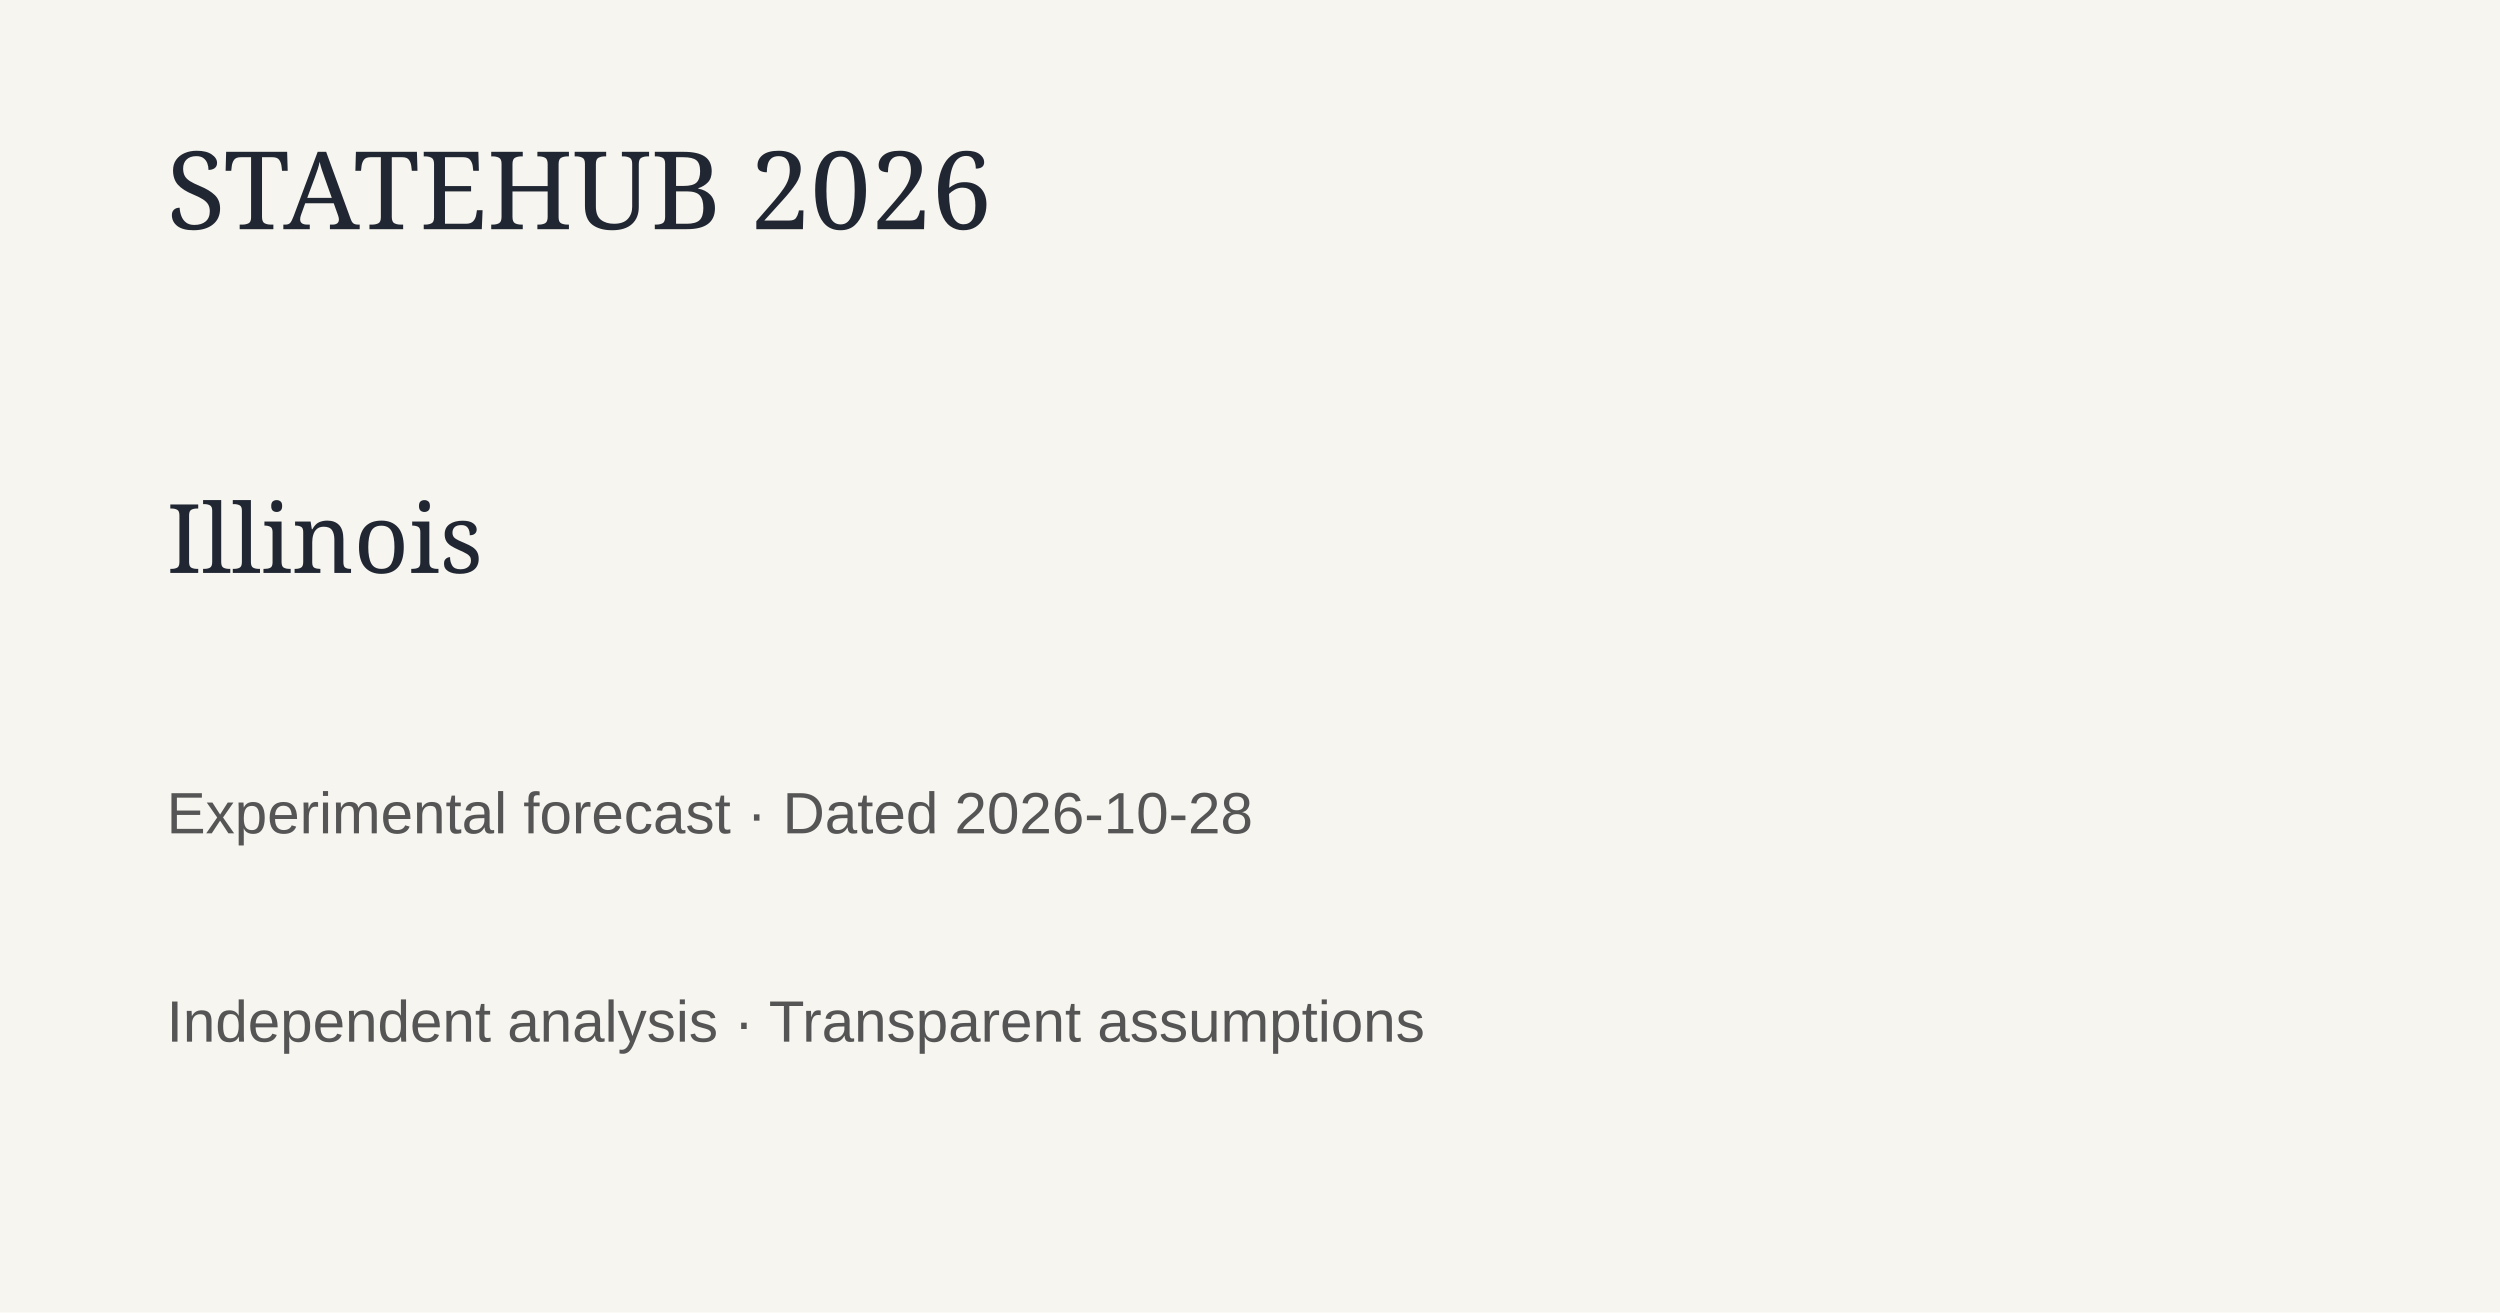
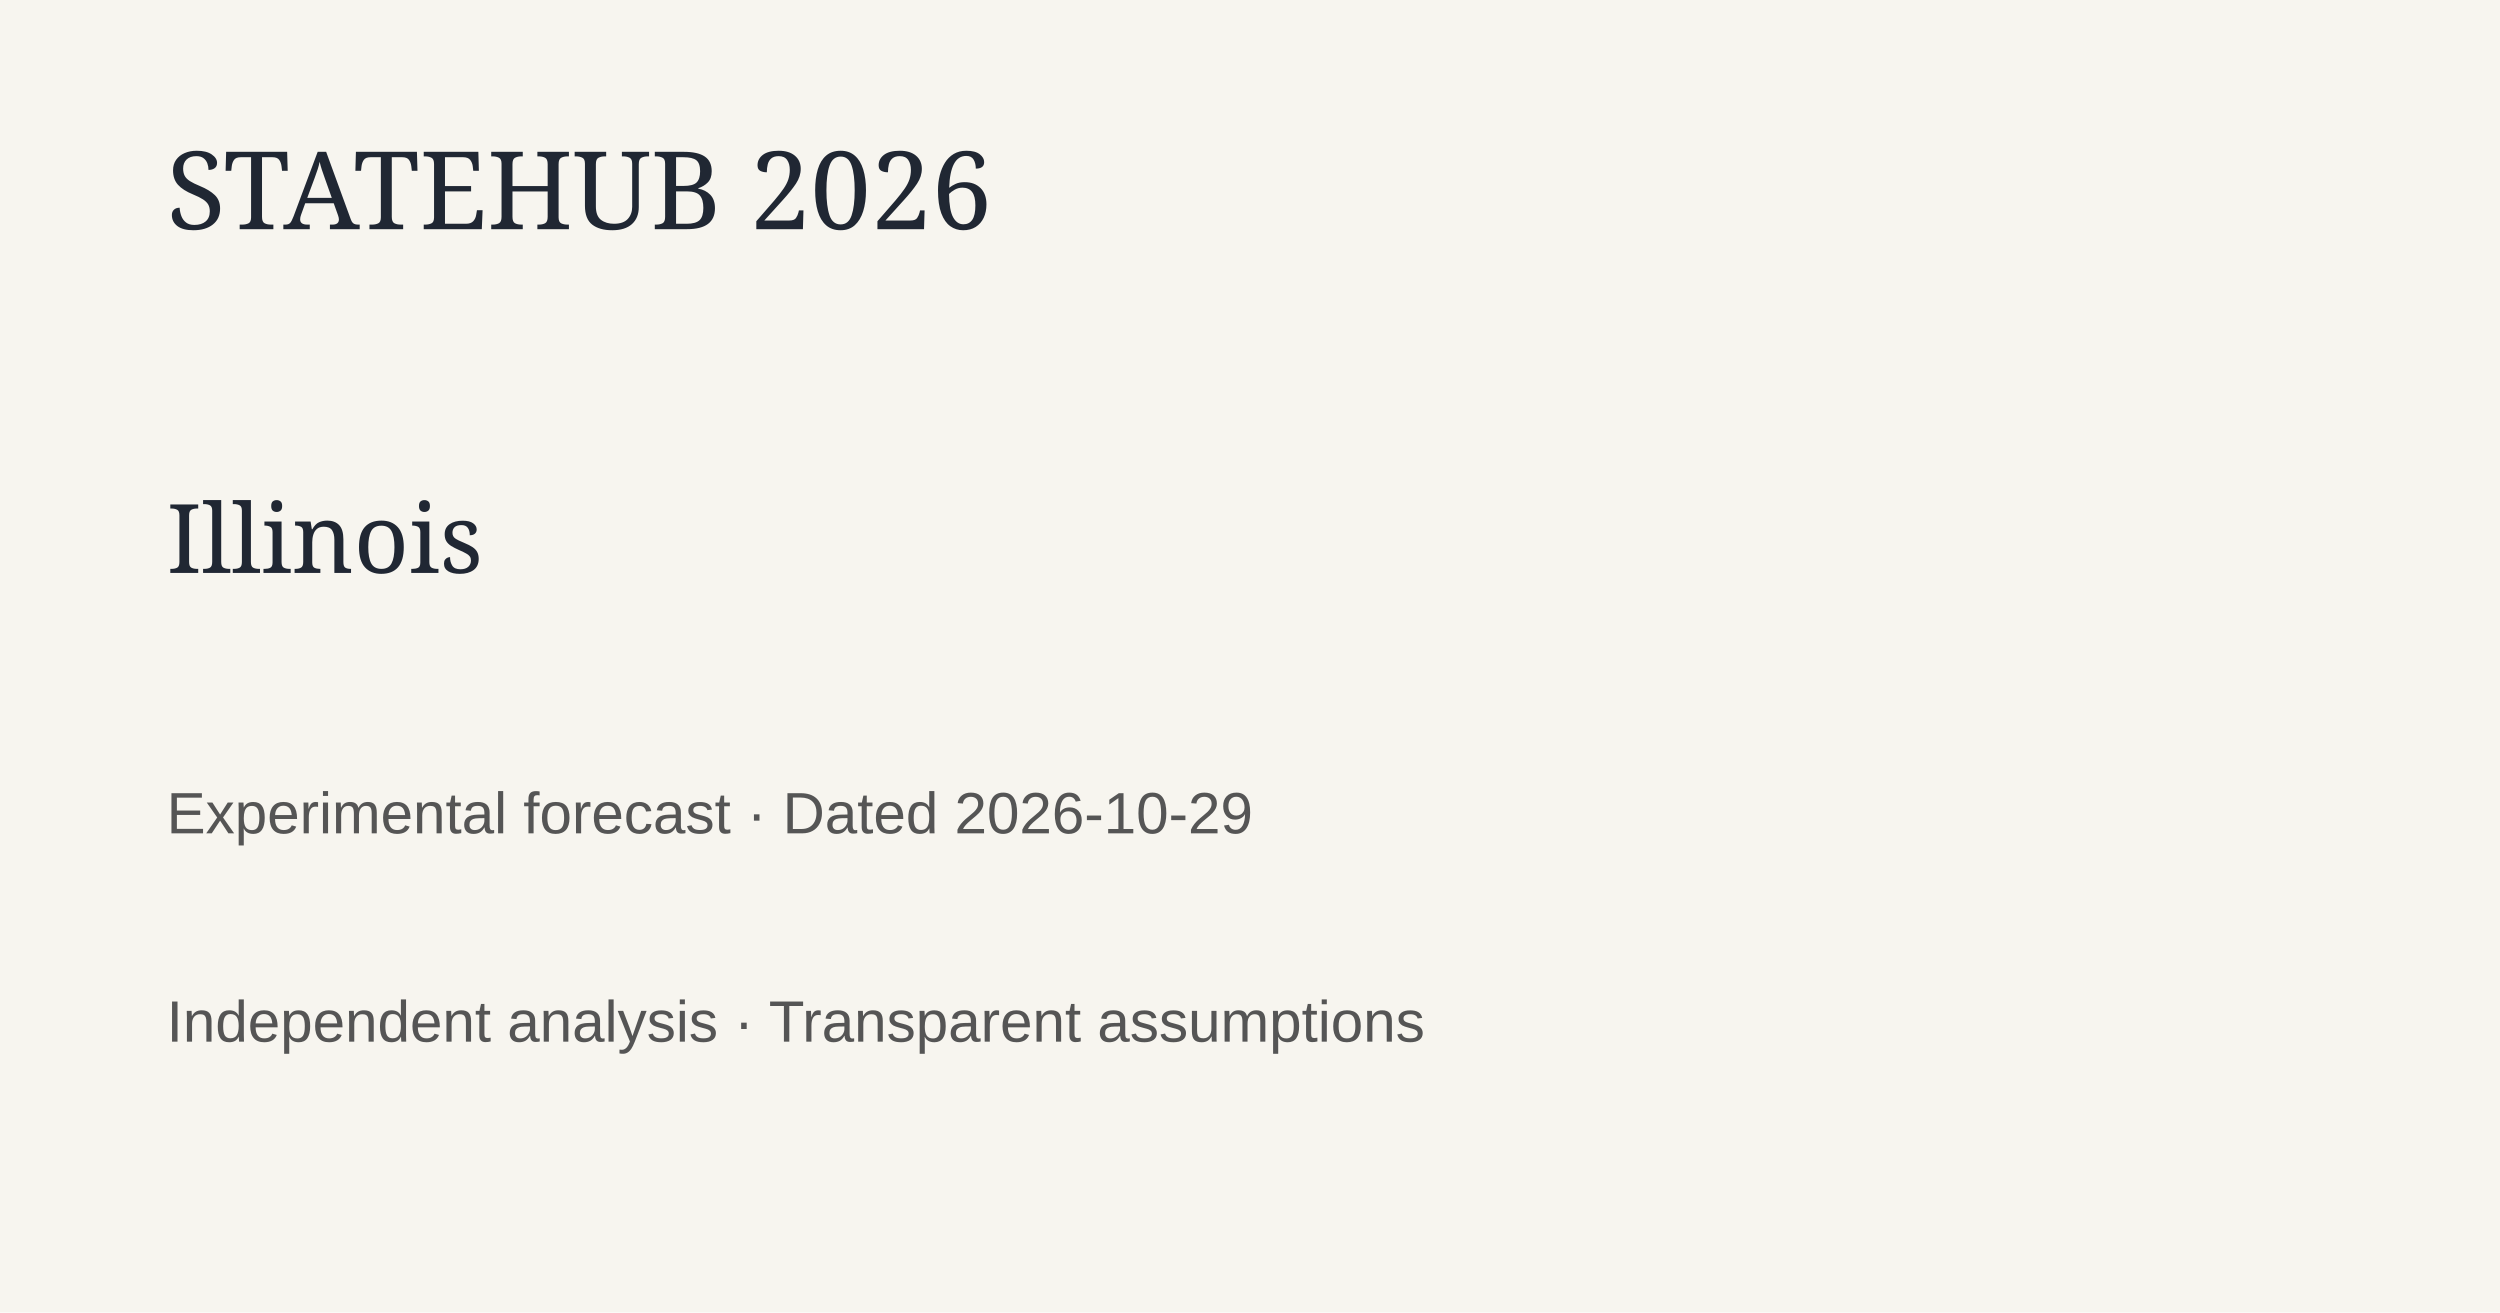
<svg xmlns="http://www.w3.org/2000/svg" width="1200" height="630">
  <rect width="1200" height="630" fill="#f7f5ef" />
  <text x="80" y="110" font-family="Georgia" font-size="52" fill="#202733">STATEHUB 2026</text>
  <text x="80" y="275" font-family="Georgia" font-size="46" fill="#202733">Illinois</text>
-   <text x="80" y="400" font-family="Arial" font-size="28" fill="#555">Experimental forecast · Dated 2026-10-28</text>
+   <text x="80" y="400" font-family="Arial" font-size="28" fill="#555">Experimental forecast · Dated 2026-10-29</text>
  <text x="80" y="500" font-family="Arial" font-size="28" fill="#555">Independent analysis · Transparent assumptions</text>
</svg>
